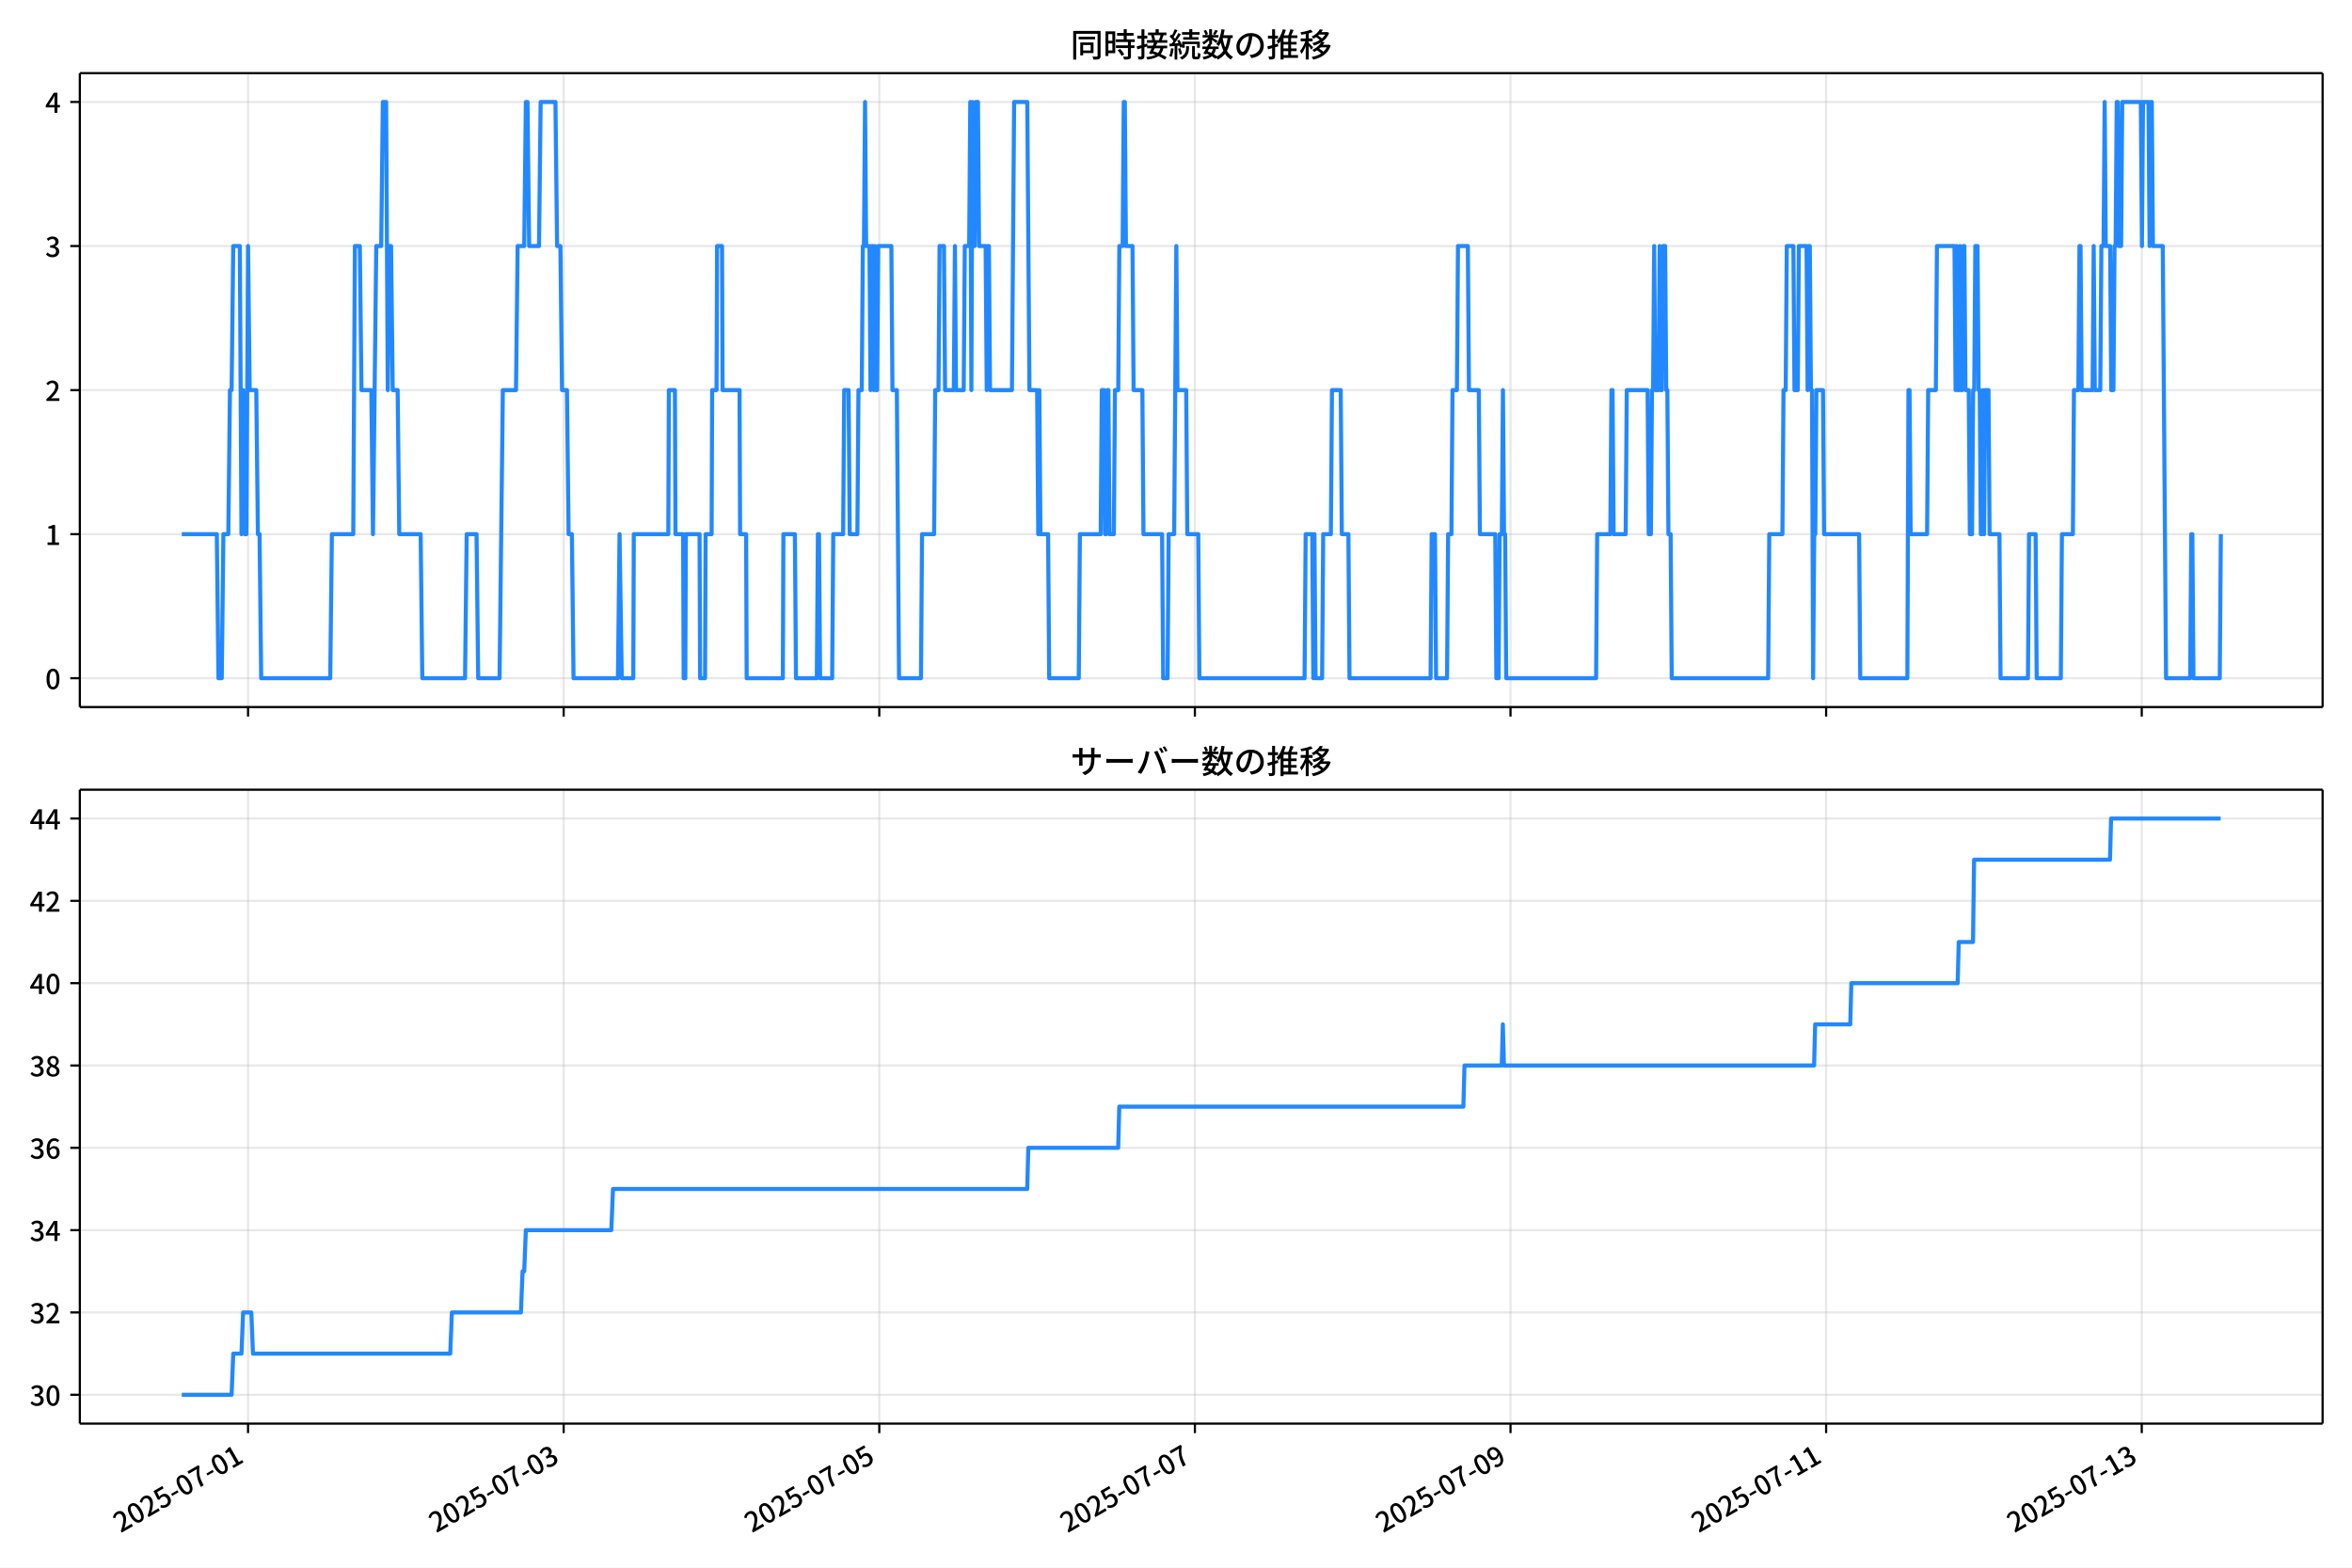
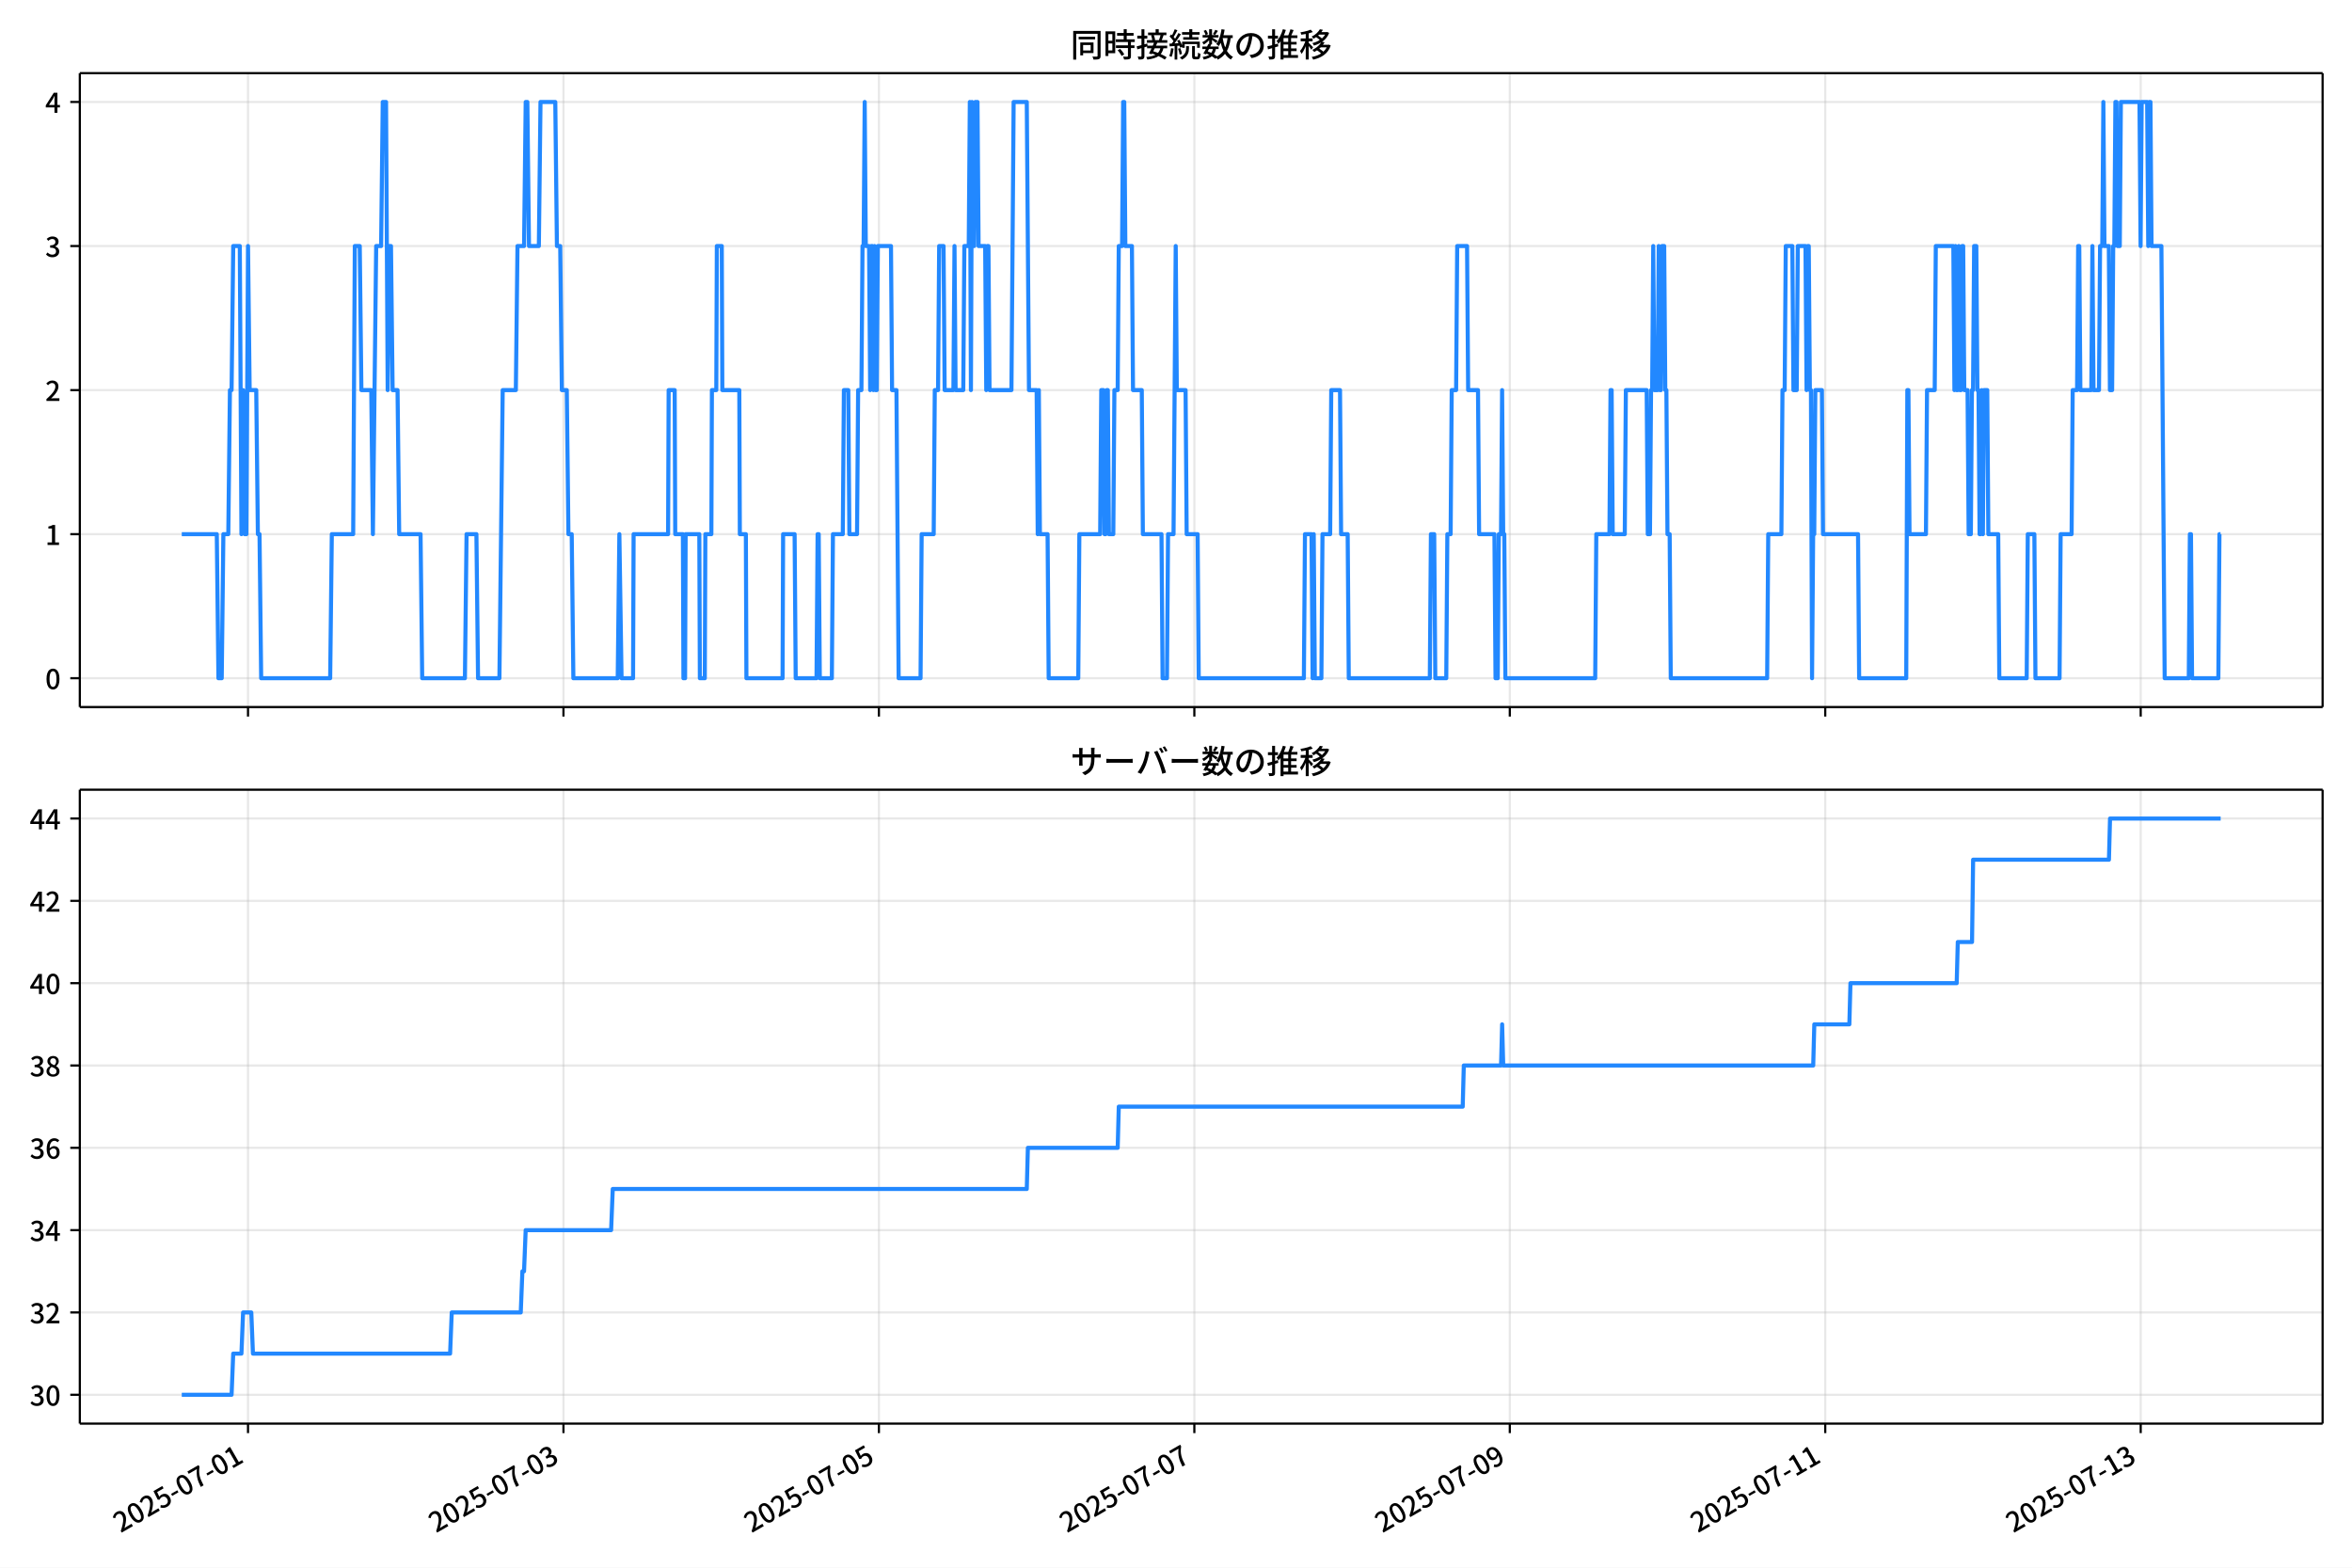
<svg xmlns="http://www.w3.org/2000/svg" xmlns:xlink="http://www.w3.org/1999/xlink" version="1.1" viewBox="0 0 864 576">
  <defs>
    <style type="text/css">*{stroke-linejoin: round; stroke-linecap: butt}</style>
  </defs>
  <g id="aa">
    <g id="ab">
      <path d="m0 576h864v-576h-864z" fill="#fff" />
    </g>
    <g id="ac">
      <g id="ad">
        <path d="m29.32 259.78h823.88v-232.9h-823.88z" fill="#fff" />
      </g>
      <g id="ae">
        <g id="af">
          <g id="ag">
-             <path d="m91.119 259.78v-232.9" clip-path="url(#f)" fill="none" stroke="#b0b0b0" stroke-linecap="square" stroke-opacity=".3" stroke-width=".8" />
+             <path d="m91.106 259.78v-232.9" clip-path="url(#f)" fill="none" stroke="#b0b0b0" stroke-linecap="square" stroke-opacity=".3" stroke-width=".8" />
          </g>
          <g id="ah">
            <defs>
              <path id="d" d="m0 0v3.5" stroke="#000" stroke-width=".8" />
            </defs>
-             <use x="91.119" y="259.778" stroke="#000000" stroke-width=".8" xlink:href="#d" />
+             <use x="91.106" y="259.778" stroke="#000000" stroke-width=".8" xlink:href="#d" />
          </g>
        </g>
        <g id="ai">
          <g id="aj">
-             <path d="m207.06 259.78v-232.9" clip-path="url(#f)" fill="none" stroke="#b0b0b0" stroke-linecap="square" stroke-opacity=".3" stroke-width=".8" />
+             <path d="m206.98 259.78v-232.9" clip-path="url(#f)" fill="none" stroke="#b0b0b0" stroke-linecap="square" stroke-opacity=".3" stroke-width=".8" />
          </g>
          <g id="ak">
-             <use x="207.06" y="259.778" stroke="#000000" stroke-width=".8" xlink:href="#d" />
+             <use x="206.985" y="259.778" stroke="#000000" stroke-width=".8" xlink:href="#d" />
          </g>
        </g>
        <g id="al">
          <g id="am">
-             <path d="m323 259.78v-232.9" clip-path="url(#f)" fill="none" stroke="#b0b0b0" stroke-linecap="square" stroke-opacity=".3" stroke-width=".8" />
+             <path d="m322.86 259.78v-232.9" clip-path="url(#f)" fill="none" stroke="#b0b0b0" stroke-linecap="square" stroke-opacity=".3" stroke-width=".8" />
          </g>
          <g id="an">
-             <use x="323.001" y="259.778" stroke="#000000" stroke-width=".8" xlink:href="#d" />
+             <use x="322.863" y="259.778" stroke="#000000" stroke-width=".8" xlink:href="#d" />
          </g>
        </g>
        <g id="ao">
          <g id="ap">
-             <path d="m438.94 259.78v-232.9" clip-path="url(#f)" fill="none" stroke="#b0b0b0" stroke-linecap="square" stroke-opacity=".3" stroke-width=".8" />
+             <path d="m438.74 259.78v-232.9" clip-path="url(#f)" fill="none" stroke="#b0b0b0" stroke-linecap="square" stroke-opacity=".3" stroke-width=".8" />
          </g>
          <g id="aq">
-             <use x="438.942" y="259.778" stroke="#000000" stroke-width=".8" xlink:href="#d" />
+             <use x="438.742" y="259.778" stroke="#000000" stroke-width=".8" xlink:href="#d" />
          </g>
        </g>
        <g id="ar">
          <g id="as">
-             <path d="m554.88 259.78v-232.9" clip-path="url(#f)" fill="none" stroke="#b0b0b0" stroke-linecap="square" stroke-opacity=".3" stroke-width=".8" />
+             <path d="m554.62 259.78v-232.9" clip-path="url(#f)" fill="none" stroke="#b0b0b0" stroke-linecap="square" stroke-opacity=".3" stroke-width=".8" />
          </g>
          <g id="at">
-             <use x="554.883" y="259.778" stroke="#000000" stroke-width=".8" xlink:href="#d" />
+             <use x="554.621" y="259.778" stroke="#000000" stroke-width=".8" xlink:href="#d" />
          </g>
        </g>
        <g id="au">
          <g id="av">
-             <path d="m670.82 259.78v-232.9" clip-path="url(#f)" fill="none" stroke="#b0b0b0" stroke-linecap="square" stroke-opacity=".3" stroke-width=".8" />
+             <path d="m670.5 259.78v-232.9" clip-path="url(#f)" fill="none" stroke="#b0b0b0" stroke-linecap="square" stroke-opacity=".3" stroke-width=".8" />
          </g>
          <g id="aw">
-             <use x="670.824" y="259.778" stroke="#000000" stroke-width=".8" xlink:href="#d" />
+             <use x="670.5" y="259.778" stroke="#000000" stroke-width=".8" xlink:href="#d" />
          </g>
        </g>
        <g id="ax">
          <g id="ay">
-             <path d="m786.77 259.78v-232.9" clip-path="url(#f)" fill="none" stroke="#b0b0b0" stroke-linecap="square" stroke-opacity=".3" stroke-width=".8" />
+             <path d="m786.38 259.78v-232.9" clip-path="url(#f)" fill="none" stroke="#b0b0b0" stroke-linecap="square" stroke-opacity=".3" stroke-width=".8" />
          </g>
          <g id="az">
-             <use x="786.766" y="259.778" stroke="#000000" stroke-width=".8" xlink:href="#d" />
+             <use x="786.379" y="259.778" stroke="#000000" stroke-width=".8" xlink:href="#d" />
          </g>
        </g>
      </g>
      <g id="ba">
        <g id="bb">
          <g id="bc">
            <path d="m29.32 249.19h823.88" clip-path="url(#f)" fill="none" stroke="#b0b0b0" stroke-linecap="square" stroke-opacity=".3" stroke-width=".8" />
          </g>
          <g id="bd">
            <defs>
              <path id="g" d="m0 0h-3.5" stroke="#000" stroke-width=".8" />
            </defs>
            <use x="29.32" y="249.191" stroke="#000000" stroke-width=".8" xlink:href="#g" />
          </g>
          <g id="be">
            <g transform="translate(16.62 253.18) scale(.1 -.1)">
              <defs>
                <path id="a" transform="scale(.015625)" d="m1830-90q-460 0-806 275-346 276-535 823-188 547-188 1366 0 820 188 1357 189 538 535 803 346 266 806 266 461 0 800-269 340-269 528-803 189-534 189-1354 0-819-189-1366-188-547-528-823-339-275-800-275zm0 589q237 0 422 185 186 186 288 599 103 413 103 1091 0 679-103 1082-102 403-288 582-185 180-422 180-236 0-422-180-186-179-292-582-105-403-105-1082 0-678 105-1091 106-413 292-599 186-185 422-185z" />
              </defs>
              <use xlink:href="#a" />
            </g>
          </g>
        </g>
        <g id="bf">
          <g id="bg">
            <path d="m29.32 196.26h823.88" clip-path="url(#f)" fill="none" stroke="#b0b0b0" stroke-linecap="square" stroke-opacity=".3" stroke-width=".8" />
          </g>
          <g id="bh">
            <use x="29.32" y="196.26" stroke="#000000" stroke-width=".8" xlink:href="#g" />
          </g>
          <g id="bi">
            <g transform="translate(16.62 200.25) scale(.1 -.1)">
              <defs>
                <path id="l" transform="scale(.015625)" d="m544 0v608h1037v3277h-845v467q333 58 579 147 247 90 451 218h557v-4109h915v-608h-2694z" />
              </defs>
              <use xlink:href="#l" />
            </g>
          </g>
        </g>
        <g id="bj">
          <g id="bk">
            <path d="m29.32 143.33h823.88" clip-path="url(#f)" fill="none" stroke="#b0b0b0" stroke-linecap="square" stroke-opacity=".3" stroke-width=".8" />
          </g>
          <g id="bl">
            <use x="29.32" y="143.329" stroke="#000000" stroke-width=".8" xlink:href="#g" />
          </g>
          <g id="bm">
            <g transform="translate(16.62 147.31) scale(.1 -.1)">
              <defs>
                <path id="b" transform="scale(.015625)" d="m282 0v429q697 621 1164 1136 468 515 701 956 234 442 234 826 0 256-87 451-86 196-262 301-176 106-445 106-275 0-506-151-230-150-422-368l-416 410q301 333 637 518 336 186 803 186 429 0 749-176t496-493 176-745q0-455-224-919t-615-935q-390-470-889-950 186 20 394 36t374 16h1184v-634h-3046z" />
              </defs>
              <use xlink:href="#b" />
            </g>
          </g>
        </g>
        <g id="bn">
          <g id="bo">
            <path d="m29.32 90.398h823.88" clip-path="url(#f)" fill="none" stroke="#b0b0b0" stroke-linecap="square" stroke-opacity=".3" stroke-width=".8" />
          </g>
          <g id="bp">
            <use x="29.32" y="90.398" stroke="#000000" stroke-width=".8" xlink:href="#g" />
          </g>
          <g id="bq">
            <g transform="translate(16.62 94.383) scale(.1 -.1)">
              <defs>
                <path id="j" transform="scale(.015625)" d="m1715-90q-371 0-656 90t-503 240q-217 150-377 323l359 474q211-205 479-359 269-153 634-153 269 0 467 92 199 93 311 266t112 423q0 256-125 451t-429 300q-304 106-835 106v551q467 0 732 105 266 106 384 291 119 186 119 423 0 307-192 489-192 183-531 183-269 0-503-119-233-118-438-316l-384 460q282 256 614 413 333 157 737 157 422 0 748-144 327-144 512-413 186-269 186-659 0-403-221-685-221-281-592-422v-26q269-70 490-227t349-400 128-557q0-422-215-726-214-304-573-468-358-163-787-163z" />
              </defs>
              <use xlink:href="#j" />
            </g>
          </g>
        </g>
        <g id="br">
          <g id="bs">
            <path d="m29.32 37.466h823.88" clip-path="url(#f)" fill="none" stroke="#b0b0b0" stroke-linecap="square" stroke-opacity=".3" stroke-width=".8" />
          </g>
          <g id="bt">
            <use x="29.32" y="37.466" stroke="#000000" stroke-width=".8" xlink:href="#g" />
          </g>
          <g id="bu">
            <g transform="translate(16.62 41.451) scale(.1 -.1)">
              <defs>
                <path id="k" transform="scale(.015625)" d="m2170 0v3072q0 192 12 457 13 266 20 458h-26q-90-179-183-365-92-185-195-364l-921-1415h2579v-576h-3328v493l1875 2957h858v-4717h-691z" />
              </defs>
              <use xlink:href="#k" />
            </g>
          </g>
        </g>
      </g>
      <g id="bv">
-         <path d="m66.769 196.26h12.876l.604 52.931h1.208l.604-52.931h1.812l.604-52.931h.604l.604-52.931h2.415l.604 105.86.604-52.931.604 52.931h.604l.604-105.86.604 52.931h2.415l.604 52.931h.604l.604 52.931h25.362l.604-52.931h7.85l.604-105.86h1.812l.604 52.931h3.623l.604 52.931 1.208-105.86h1.812l.604-52.931h1.208l.604 105.86.604-52.931h.604l.604 52.931h1.812l.604 52.931h7.85l.604 52.931h15.7l.604-52.931h3.623l.604 52.931h7.85l1.208-105.86h4.831l.604-52.931h2.415l.604-52.931h.604l.604 52.931h3.623l.604-52.931h5.435l.604 52.931h1.208l.604 52.931h1.812l.604 52.931h1.208l.604 52.931h16.304l.604-52.931.805 52.931h4.227l.201-52.931h12.681l.201-52.931h2.214l.201 52.931h2.818l.201 52.931h.604l.201-52.931h5.032l.201 52.931h1.812l.201-52.931h2.214l.201-52.931h1.61l.201-52.931h1.812l.201 52.931h6.24l.201 52.931h2.214l.201 52.931h13.285l.201-52.931h4.227l.403 52.931h7.649l.403-52.931h.403l.403 52.931h4.428l.403-52.931h3.623l.403-52.931h1.61l.403 52.931h2.818l.403-52.931h1.208l.403-52.931h.403l.403-52.931.403 52.931h1.208l.403 52.931.403-52.931h.403l.403 52.931.403-52.931.403 52.931h.403l.403-52.931h4.831l.403 52.931h1.61l.805 105.86h8.052l.403-52.931h4.428l.403-52.931h1.208l.403-52.931h1.61l.403 52.931h3.221l.403-52.931.403 52.931h2.818l.403-52.931h1.61l.403-52.931.403 105.86.403-105.86.403 52.931h.403l.403-52.931h.805l.403 52.931h2.415l.403 52.931.403-52.931h.403l.403 52.931h8.052l.805-105.86h4.831l.805 105.86h2.818l.403 52.931.403-52.931.403 52.931h2.818l.403 52.931h10.869l.403-52.931h7.649l.403-52.931h.805l.403 52.931h.403l.403-52.931h.403l.403 52.931h1.61l.403-52.931h1.208l.403-52.931h1.208l.403-52.931h.403l.403 52.931h2.415l.403 52.931h3.221l.403 52.931h6.844l.403 52.931h1.61l.403-52.931h2.013l.805-105.86.403 52.931h3.221l.403 52.931h4.026l.403 52.931h38.647l.403-52.931h2.415l.403 52.931.403-52.931.403 52.931h2.415l.403-52.931h2.818l.403-52.931h3.221l.403 52.931h2.415l.403 52.931h29.79l.403-52.931h1.208l.403 52.931h4.026l.403-52.931h1.208l.403-52.931h1.61l.403-52.931h3.623l.403 52.931h3.623l.403 52.931h5.636l.403 52.931h.805l.403-52.931h.805l.403-52.931.403 52.931h.403l.403 52.931h33.011l.403-52.931h4.831l.403-52.931h.403l.403 52.931h4.428l.403-52.931h7.649l.403 52.931h.805l.403-52.931h.403l.403-52.931.403 52.931h1.208l.403-52.931.403 52.931h.403l.403-52.931h.805l.403 52.931h.403l.403 52.931h.805l.403 52.931h35.426l.403-52.931h4.831l.403-52.931h.805l.403-52.931h2.415l.403 52.931h1.208l.403-52.931h2.818l.403 52.931.403-52.931h.403l.403 52.931h.403l.403 105.86.403-52.931h.403l.403-52.931h2.415l.403 52.931h12.882l.403 52.931h17.311l.403-105.86h.403l.403 52.931h6.039l.403-52.931h2.818l.403-52.931h6.441l.403 52.931.403-52.931.403 52.931h.403l.403-52.931.403 52.931h.403l.403-52.931h.403l.403 52.931h1.208l.403 52.931h.805l.403-52.931h.403l.403-52.931h.805l.403 52.931h.403l.403 52.931h.403l.403-52.931.403 52.931.403-52.931h1.208l.403 52.931h3.623l.403 52.931h10.064l.403-52.931h2.415l.403 52.931h8.857l.403-52.931h4.026l.403-52.931h1.61l.403-52.931h.403l.403 52.931h4.026l.403-52.931.403 52.931h2.013l.403-52.931h.805l.403-52.931.403 52.931h1.61l.403 52.931h.805l.403-52.931h.403l.403-52.931h.403l.403 52.931h.805l.403-52.931h6.844l.403 52.931.403-52.931h2.013l.403 52.931.403-52.931h.403l.403 52.931h3.623l1.208 158.79h8.857l.403-52.931h.403l.403 52.931h9.662l.403-52.931v0" clip-path="url(#f)" fill="none" stroke="#28f" stroke-linecap="square" stroke-width="1.5" />
+         <path d="m66.769 196.26h12.869l.604 52.931h1.207l.604-52.931h1.811l.604-52.931h.604l.604-52.931h2.414l.604 105.86.604-52.931.604 52.931h.604l.604-105.86.604 52.931h2.414l.604 52.931h.604l.604 52.931h25.349l.604-52.931h7.846l.604-105.86h1.811l.604 52.931h3.621l.604 52.931 1.207-105.86h1.811l.604-52.931h1.207l.604 105.86.604-52.931h.604l.604 52.931h1.811l.604 52.931h7.846l.604 52.931h15.692l.604-52.931h3.621l.604 52.931h7.846l1.207-105.86h4.828l.604-52.931h2.414l.604-52.931h.604l.604 52.931h3.621l.604-52.931h5.432l.604 52.931h1.207l.604 52.931h1.811l.604 52.931h1.207l.604 52.931h16.295l.604-52.931.805 52.931h4.225l.201-52.931h12.674l.201-52.931h2.213l.201 52.931h2.817l.201 52.931h.604l.201-52.931h5.029l.201 52.931h1.811l.201-52.931h2.213l.201-52.931h1.609l.201-52.931h1.811l.201 52.931h6.237l.201 52.931h2.213l.201 52.931h13.278l.201-52.931h4.225l.402 52.931h7.645l.402-52.931h.402l.402 52.931h4.426l.402-52.931h3.621l.402-52.931h1.609l.402 52.931h2.817l.402-52.931h1.207l.402-52.931h.402l.402-52.931.402 52.931h1.207l.402 52.931.402-52.931h.402l.402 52.931.402-52.931.402 52.931h.402l.402-52.931h4.828l.402 52.931h1.609l.805 105.86h8.047l.402-52.931h4.426l.402-52.931h1.207l.402-52.931h1.609l.402 52.931h3.219l.402-52.931.402 52.931h2.817l.402-52.931h1.609l.402-52.931.402 105.86.402-105.86.402 52.931h.402l.402-52.931h.805l.402 52.931h2.414l.402 52.931.402-52.931h.402l.402 52.931h8.047l.805-105.86h4.828l.805 105.86h2.817l.402 52.931.402-52.931.402 52.931h2.817l.402 52.931h10.864l.402-52.931h7.645l.402-52.931h.805l.402 52.931h.402l.402-52.931h.402l.402 52.931h1.609l.402-52.931h1.207l.402-52.931h1.207l.402-52.931h.402l.402 52.931h2.414l.402 52.931h3.219l.402 52.931h6.84l.402 52.931h1.609l.402-52.931h2.012l.805-105.86.402 52.931h3.219l.402 52.931h4.024l.402 52.931h38.626l.402-52.931h2.414l.402 52.931.402-52.931.402 52.931h2.414l.402-52.931h2.817l.402-52.931h3.219l.402 52.931h2.414l.402 52.931h29.774l.402-52.931h1.207l.402 52.931h4.024l.402-52.931h1.207l.402-52.931h1.609l.402-52.931h3.621l.402 52.931h3.621l.402 52.931h5.633l.402 52.931h.805l.402-52.931h.805l.402-52.931.402 52.931h.402l.402 52.931h32.993l.402-52.931h4.828l.402-52.931h.402l.402 52.931h4.426l.402-52.931h7.645l.402 52.931h.805l.402-52.931h.402l.402-52.931.402 52.931h1.207l.402-52.931.402 52.931h.402l.402-52.931h.805l.402 52.931h.402l.402 52.931h.805l.402 52.931h35.407l.402-52.931h4.828l.402-52.931h.805l.402-52.931h2.414l.402 52.931h1.207l.402-52.931h2.817l.402 52.931.402-52.931h.402l.402 52.931h.402l.402 105.86.402-52.931h.402l.402-52.931h2.414l.402 52.931h12.875l.402 52.931h17.301l.402-105.86h.402l.402 52.931h6.035l.402-52.931h2.817l.402-52.931h6.438l.402 52.931.402-52.931.402 52.931h.402l.402-52.931.402 52.931h.402l.402-52.931h.402l.402 52.931h1.207l.402 52.931h.805l.402-52.931h.402l.402-52.931h.805l.402 52.931h.402l.402 52.931h.402l.402-52.931.402 52.931.402-52.931h1.207l.402 52.931h3.621l.402 52.931h10.059l.402-52.931h2.414l.402 52.931h8.852l.402-52.931h4.024l.402-52.931h1.609l.402-52.931h.402l.402 52.931h4.024l.402-52.931.402 52.931h2.012l.402-52.931h.805l.402-52.931.402 52.931h1.609l.402 52.931h.805l.402-52.931h.402l.402-52.931h.402l.402 52.931h.805l.402-52.931h6.84l.402 52.931.402-52.931h2.012l.402 52.931.402-52.931h.402l.402 52.931h3.621l1.207 158.79h8.852l.402-52.931h.402l.402 52.931h9.657l.402-52.931h.402v0" clip-path="url(#f)" fill="none" stroke="#28f" stroke-linecap="square" stroke-width="1.5" />
      </g>
      <g id="bw">
        <path d="m29.32 259.78v-232.9" fill="none" stroke="#000" stroke-linecap="square" stroke-width=".8" />
      </g>
      <g id="bx">
        <path d="m853.2 259.78v-232.9" fill="none" stroke="#000" stroke-linecap="square" stroke-width=".8" />
      </g>
      <g id="by">
        <path d="m29.32 259.78h823.88" fill="none" stroke="#000" stroke-linecap="square" stroke-width=".8" />
      </g>
      <g id="bz">
        <path d="m29.32 26.88h823.88" fill="none" stroke="#000" stroke-linecap="square" stroke-width=".8" />
      </g>
      <g id="ca">
        <g transform="translate(393.26 20.88) scale(.12 -.12)">
          <defs>
            <path id="u" transform="scale(.015625)" d="m1587 3936h3232v-518h-3232v518zm320-1114h557v-2534h-557v2534zm301 0h2291v-2086h-2291v512h1734v1069h-1734v505zm-1683 2260h5113v-570h-4524v-5056h-589v5626zm4768 0h595v-4896q0-250-67-397t-227-218q-160-77-426-96t-675-19q-13 83-45 192t-77 218q-45 108-89 185 281-13 527-13 247 0 330 0 83 7 118 42 36 35 36 112v4890z" />
            <path id="s" transform="scale(.015625)" d="m2714 4672h3238v-525h-3238v525zm-244-1235h3712v-538h-3712v538zm20-1184h3635v-531h-3635v531zm1523 3155h595v-2310h-595v2310zm832-2451h589v-2823q0-230-61-364-61-135-227-199-167-70-423-86t-633-16q-20 121-78 285-57 163-121 284 275-6 509-9t310-3q77 6 106 28 29 23 29 93v2810zm-2023-1677 487 282q153-160 313-352t294-381q135-189 206-343l-519-313q-64 153-189 348-124 196-278 394-154 199-314 365zm-2086 3718h1619v-4281h-1619v544h1056v3187h-1056v550zm32-1843h1293v-537h-1293v537zm-320 1843h563v-4832h-563v4832z" />
            <path id="t" transform="scale(.015625)" d="m3866 5408h614v-870h-614v870zm-1479-653h3597v-518h-3597v518zm-230-1485h4e3v-518h-4e3v518zm825 922 519 102q64-160 121-342 58-182 96-352 39-170 45-304l-544-128q-6 134-42 313-35 180-83 365-48 186-112 346zm1856 109 589-71q-96-275-202-557-105-281-195-486l-518 77q58 147 122 329 64 183 118 372t86 336zm-2643-2106h3943v-518h-3943v518zm1408 685 602-115q-167-371-362-784t-390-797-362-685l-525 179q160 288 346 666t368 784 323 752zm-659-2157 358 403q352-102 733-240 381-137 752-304 371-166 697-336 327-169 558-329l-384-461q-218 160-532 336-313 176-685 345-371 170-755 323-384 154-742 263zm1894 1114 583-71q-122-550-353-944-230-393-604-662t-922-435q-547-167-1296-269-25 128-93 269-67 141-137 230 678 64 1168 192t819 349q330 221 531 550 202 330 304 791zm-4684 217q396 90 953 240 557 151 1120 311l77-544q-525-154-1053-311-528-156-963-284l-134 588zm121 2093h1965v-563h-1965v563zm819 1248h576v-5229q0-236-51-374t-192-208q-141-77-355-99-214-23-541-16-13 115-64 288t-109 294q205-6 381-6t234 0q64 0 92 28 29 29 29 93v5229z" />
            <path id="r" transform="scale(.015625)" d="m4058 5408h595v-1798h-595v1798zm-1415-563h3443v-499h-3443v499zm231-992h3008v-499h-3008v499zm-224-877h3475v-1203h-531v729h-2432v-729h-512v1203zm1964-877h551v-1881q0-122 22-157 23-35 106-35 25 0 92 0 68 0 135 0t99 0q51 0 83 54t45 224 19 515q90-70 234-131t259-93q-19-429-83-662-64-234-183-326-118-93-316-93-39 0-103 0t-134 0-138 0q-67 0-99 0-237 0-365 64t-176 218q-48 153-48 422v1881zm-1164-6h550v-455q0-243-48-528-48-284-186-579-137-294-409-572-272-279-727-503-70 90-192 208-121 118-230 195 416 205 665 438 250 234 371 474 122 240 164 467 42 228 42 413v442zm-2240 3309 524-192q-121-244-259-503-137-259-275-496t-259-416l-410 173q122 186 246 438 125 253 240 515 116 263 193 481zm716-743 500-230q-224-359-496-756-272-396-548-764-275-368-518-650l-358 205q179 211 377 483 199 272 387 569 189 298 358 592 170 295 298 551zm-1721-665 307 403q166-154 339-340 173-185 320-364t224-327l-326-460q-77 160-218 348-141 189-314 384-172 196-332 356zm1485-832 435 179q128-211 249-458 122-246 215-474 93-227 137-412l-473-211q-32 185-119 422-86 237-201 486-115 250-243 468zm-1530-583q422 26 998 54 576 29 1184 68l7-499q-570-45-1127-84-556-38-992-70l-70 531zm1702-992 436 135q121-276 214-596t118-556l-454-148q-26 237-112 563-86 327-202 602zm-1363 109 499-83q-57-455-163-897-105-441-253-748-51 32-134 73-83 42-170 83-86 42-144 62 148 294 234 697t131 813zm691 627h525v-2861h-525v2861z" />
            <path id="n" transform="scale(.015625)" d="m224 2022h3187v-499h-3187v499zm51 2247h3111v-487h-3111v487zm1127-1735 563-121q-154-320-333-672t-352-679q-173-326-326-582l-532 173q148 243 324 566t345 669q170 346 311 646zm934-832 563-64q-89-480-262-838t-461-614-701-432-976-298q-25 128-99 269t-157 237q659 102 1085 303 426 202 666 554t342 883zm422 3597 519-211q-147-218-298-436-150-217-278-377l-403 186q121 173 252 413 132 240 208 425zm-1203 109h563v-2957h-563v2957zm-1075-320 448 186q134-192 246-420 112-227 157-393l-467-211q-38 172-147 406t-237 432zm1094-1050 397-236q-160-263-400-529-240-265-519-489-278-224-553-378-51 103-141 237-89 135-179 218 269 109 534 294 266 186 493 416 228 231 368 467zm487-204q83-45 246-145 163-99 352-211t346-211 221-150l-327-423q-83 77-230 198-147 122-317 253-170 132-327 250-156 119-259 189l295 250zm1798 396h2311v-556h-2311v556zm115 1178 615-90q-103-640-263-1235t-384-1101q-224-505-512-889-44 57-134 134t-186 157-166 125q275 339 473 796 199 458 340 995 141 538 217 1108zm1223-1510 614-58q-147-1101-445-1940-297-838-813-1443-515-604-1321-1014-26 71-90 177-64 105-134 208-70 102-128 159 742 346 1212 880 471 535 730 1290 260 755 375 1741zm-1005-135q134-851 387-1597 253-745 659-1305 407-560 1002-874-70-57-154-150-83-93-154-189-70-96-121-179-633 371-1056 988-422 618-688 1434-265 816-425 1783l550 89zm-3309-3065 327 416q377-148 754-330 378-182 701-378 324-195 548-368l-416-435q-211 179-519 378-307 198-666 383-358 186-729 334z" />
            <path id="q" transform="scale(.015625)" d="m3686 4378q-64-493-163-1041-99-547-265-1084-192-653-432-1104t-522-688-595-237q-320 0-596 221-275 221-448 621-172 400-172 931 0 537 220 1017 221 480 611 851 391 372 909 583 519 211 1121 211 576 0 1040-186 464-185 793-515 330-329 502-771 173-441 173-941 0-672-278-1194-278-521-816-851-538-329-1318-444l-378 601q166 20 307 42t263 48q307 70 585 217 279 148 496 375 218 227 342 534 125 308 125 692t-122 713q-121 330-358 573-236 243-582 380-346 138-781 138-525 0-935-186-409-185-694-489-284-304-432-656-147-352-147-678 0-365 89-605 90-240 224-355 135-115 276-115t288 144 297 457q151 314 298 800 147 461 246 982 100 522 145 1021l684-12z" />
            <path id="o" transform="scale(.015625)" d="m2995 2925h2893v-519h-2893v519zm0-1280h2893v-519h-2893v519zm-64-1299h3232v-557h-3232v557zm1312 3577h563v-3763h-563v3763zm429 1466 634-141q-154-390-340-794-185-403-339-684l-512 140q103 199 208 458 106 259 195 528 90 269 154 493zm-1472 25 582-147q-153-518-371-1018-217-499-483-931t-573-758q-38 64-109 160-70 96-147 198-77 103-141 160 416 416 733 1034t509 1302zm128-1203h2720v-537h-2720v-4205h-582v4422l313 320h269zm-3174-2157q396 90 953 240 557 151 1120 311l77-544q-525-154-1053-311-528-156-963-284l-134 588zm121 2093h1965v-563h-1965v563zm819 1248h576v-5229q0-236-51-374t-192-208q-141-77-355-99-214-23-541-16-13 115-64 288t-109 294q205-6 381-6t234 0q64 0 92 28 29 29 29 93v5229z" />
            <path id="m" transform="scale(.015625)" d="m4051 5402 595-109q-281-493-729-941t-1107-806q-39 64-106 144t-141 153q-73 74-137 119 608 288 1011 678t614 762zm-77-557h1511v-493h-1863l352 493zm1293 0h109l109 25 384-179q-192-505-496-905t-695-701q-390-301-845-519-454-217-947-358-44 109-137 253t-176 227q448 109 867 294 419 186 777 445 359 259 631 592t419 730v96zm-1990-954 377 307q167-96 336-218 170-121 320-249 151-128 247-237l-397-332q-90 108-237 236t-317 259q-169 132-329 234zm1107-934 595-109q-307-538-803-1031-496-492-1232-876-38 64-102 144t-138 156q-74 77-138 116 455 217 807 483t604 554q253 288 407 563zm-90-589h1460v-506h-1818l358 506zm1268 0h121l109 26 384-167q-192-614-531-1075t-787-794q-448-332-983-553-534-221-1129-355-45 115-132 269-86 153-176 249 551 96 1043 285 493 189 903 473 410 285 714 669t464 883v90zm-2132-1056 410 339q186-102 384-237 198-134 371-275t282-269l-435-371q-103 128-270 272-166 144-361 288t-381 253zm-2150 3533h589v-5376h-589v5376zm-992-1242h2336v-569h-2336v569zm1024-224 365-160q-96-339-231-707-134-368-291-727-157-358-336-672-179-313-365-537-44 128-134 291t-160 272q173 192 339 457 167 266 323 570 157 304 282 618t208 595zm941 1946 416-467q-314-122-695-221-380-99-784-173-403-74-780-131-20 102-71 236-51 135-102 231 358 58 732 138 375 80 711 179t573 208zm-397-2579q58-45 179-170 122-125 266-266 144-140 259-265t160-183l-352-473q-58 102-157 255-99 154-218 317-118 164-227 311-108 147-185 237l275 237z" />
          </defs>
          <use xlink:href="#u" />
          <use transform="translate(100)" xlink:href="#s" />
          <use transform="translate(200)" xlink:href="#t" />
          <use transform="translate(300)" xlink:href="#r" />
          <use transform="translate(400)" xlink:href="#n" />
          <use transform="translate(500)" xlink:href="#q" />
          <use transform="translate(600)" xlink:href="#o" />
          <use transform="translate(700)" xlink:href="#m" />
        </g>
      </g>
    </g>
    <g id="cb">
      <g id="cc">
        <path d="m29.32 523.06h823.88v-232.9h-823.88z" fill="#fff" />
      </g>
      <g id="cd">
        <g id="ce">
          <g id="cf">
-             <path d="m91.119 523.06v-232.9" clip-path="url(#c)" fill="none" stroke="#b0b0b0" stroke-linecap="square" stroke-opacity=".3" stroke-width=".8" />
+             <path d="m91.106 523.06v-232.9" clip-path="url(#c)" fill="none" stroke="#b0b0b0" stroke-linecap="square" stroke-opacity=".3" stroke-width=".8" />
          </g>
          <g id="cg">
-             <use x="91.119" y="523.055" stroke="#000000" stroke-width=".8" xlink:href="#d" />
+             <use x="91.106" y="523.055" stroke="#000000" stroke-width=".8" xlink:href="#d" />
          </g>
          <g id="ch">
-             <g transform="translate(44.329 563.33) rotate(-30) scale(.1 -.1)">
+             <g transform="translate(44.316 563.33) rotate(-30) scale(.1 -.1)">
              <defs>
                <path id="i" transform="scale(.015625)" d="m1715-90q-365 0-653 90t-506 237q-217 147-383 307l352 480q134-134 294-246t361-183q202-70 452-70 262 0 473 118 212 119 333 346 122 227 122 541 0 460-247 716-246 256-649 256-224 0-384-64t-365-198l-365 237 141 2240h2387v-627h-1747l-109-1204q154 77 307 118 154 42 340 42 397 0 723-160t518-490q192-329 192-847 0-519-224-887t-586-560q-361-192-777-192z" />
                <path id="e" transform="scale(.015625)" d="m301 1536v544h1689v-544h-1689z" />
                <path id="h" transform="scale(.015625)" d="m1235 0q32 646 109 1187t224 1024 384 941 576 938h-2208v627h3027v-455q-409-512-665-989-256-476-397-969t-205-1053-90-1251h-755z" />
              </defs>
              <use xlink:href="#b" />
              <use transform="translate(57)" xlink:href="#a" />
              <use transform="translate(114)" xlink:href="#b" />
              <use transform="translate(171)" xlink:href="#i" />
              <use transform="translate(228)" xlink:href="#e" />
              <use transform="translate(263.7)" xlink:href="#a" />
              <use transform="translate(320.7)" xlink:href="#h" />
              <use transform="translate(377.7)" xlink:href="#e" />
              <use transform="translate(413.4)" xlink:href="#a" />
              <use transform="translate(470.4)" xlink:href="#l" />
            </g>
          </g>
        </g>
        <g id="ci">
          <g id="cj">
-             <path d="m207.06 523.06v-232.9" clip-path="url(#c)" fill="none" stroke="#b0b0b0" stroke-linecap="square" stroke-opacity=".3" stroke-width=".8" />
+             <path d="m206.98 523.06v-232.9" clip-path="url(#c)" fill="none" stroke="#b0b0b0" stroke-linecap="square" stroke-opacity=".3" stroke-width=".8" />
          </g>
          <g id="ck">
-             <use x="207.06" y="523.055" stroke="#000000" stroke-width=".8" xlink:href="#d" />
+             <use x="206.985" y="523.055" stroke="#000000" stroke-width=".8" xlink:href="#d" />
          </g>
          <g id="cl">
-             <g transform="translate(160.27 563.33) rotate(-30) scale(.1 -.1)">
+             <g transform="translate(160.19 563.33) rotate(-30) scale(.1 -.1)">
              <use xlink:href="#b" />
              <use transform="translate(57)" xlink:href="#a" />
              <use transform="translate(114)" xlink:href="#b" />
              <use transform="translate(171)" xlink:href="#i" />
              <use transform="translate(228)" xlink:href="#e" />
              <use transform="translate(263.7)" xlink:href="#a" />
              <use transform="translate(320.7)" xlink:href="#h" />
              <use transform="translate(377.7)" xlink:href="#e" />
              <use transform="translate(413.4)" xlink:href="#a" />
              <use transform="translate(470.4)" xlink:href="#j" />
            </g>
          </g>
        </g>
        <g id="cm">
          <g id="cn">
-             <path d="m323 523.06v-232.9" clip-path="url(#c)" fill="none" stroke="#b0b0b0" stroke-linecap="square" stroke-opacity=".3" stroke-width=".8" />
+             <path d="m322.86 523.06v-232.9" clip-path="url(#c)" fill="none" stroke="#b0b0b0" stroke-linecap="square" stroke-opacity=".3" stroke-width=".8" />
          </g>
          <g id="co">
-             <use x="323.001" y="523.055" stroke="#000000" stroke-width=".8" xlink:href="#d" />
+             <use x="322.863" y="523.055" stroke="#000000" stroke-width=".8" xlink:href="#d" />
          </g>
          <g id="cp">
-             <g transform="translate(276.21 563.33) rotate(-30) scale(.1 -.1)">
+             <g transform="translate(276.07 563.33) rotate(-30) scale(.1 -.1)">
              <use xlink:href="#b" />
              <use transform="translate(57)" xlink:href="#a" />
              <use transform="translate(114)" xlink:href="#b" />
              <use transform="translate(171)" xlink:href="#i" />
              <use transform="translate(228)" xlink:href="#e" />
              <use transform="translate(263.7)" xlink:href="#a" />
              <use transform="translate(320.7)" xlink:href="#h" />
              <use transform="translate(377.7)" xlink:href="#e" />
              <use transform="translate(413.4)" xlink:href="#a" />
              <use transform="translate(470.4)" xlink:href="#i" />
            </g>
          </g>
        </g>
        <g id="cq">
          <g id="cr">
-             <path d="m438.94 523.06v-232.9" clip-path="url(#c)" fill="none" stroke="#b0b0b0" stroke-linecap="square" stroke-opacity=".3" stroke-width=".8" />
+             <path d="m438.74 523.06v-232.9" clip-path="url(#c)" fill="none" stroke="#b0b0b0" stroke-linecap="square" stroke-opacity=".3" stroke-width=".8" />
          </g>
          <g id="cs">
-             <use x="438.942" y="523.055" stroke="#000000" stroke-width=".8" xlink:href="#d" />
+             <use x="438.742" y="523.055" stroke="#000000" stroke-width=".8" xlink:href="#d" />
          </g>
          <g id="ct">
-             <g transform="translate(392.15 563.33) rotate(-30) scale(.1 -.1)">
+             <g transform="translate(391.95 563.33) rotate(-30) scale(.1 -.1)">
              <use xlink:href="#b" />
              <use transform="translate(57)" xlink:href="#a" />
              <use transform="translate(114)" xlink:href="#b" />
              <use transform="translate(171)" xlink:href="#i" />
              <use transform="translate(228)" xlink:href="#e" />
              <use transform="translate(263.7)" xlink:href="#a" />
              <use transform="translate(320.7)" xlink:href="#h" />
              <use transform="translate(377.7)" xlink:href="#e" />
              <use transform="translate(413.4)" xlink:href="#a" />
              <use transform="translate(470.4)" xlink:href="#h" />
            </g>
          </g>
        </g>
        <g id="cu">
          <g id="cv">
-             <path d="m554.88 523.06v-232.9" clip-path="url(#c)" fill="none" stroke="#b0b0b0" stroke-linecap="square" stroke-opacity=".3" stroke-width=".8" />
+             <path d="m554.62 523.06v-232.9" clip-path="url(#c)" fill="none" stroke="#b0b0b0" stroke-linecap="square" stroke-opacity=".3" stroke-width=".8" />
          </g>
          <g id="cw">
-             <use x="554.883" y="523.055" stroke="#000000" stroke-width=".8" xlink:href="#d" />
+             <use x="554.621" y="523.055" stroke="#000000" stroke-width=".8" xlink:href="#d" />
          </g>
          <g id="cx">
-             <g transform="translate(508.09 563.33) rotate(-30) scale(.1 -.1)">
+             <g transform="translate(507.83 563.33) rotate(-30) scale(.1 -.1)">
              <defs>
                <path id="v" transform="scale(.015625)" d="m1562-90q-410 0-708 150-297 151-502 356l403 461q141-160 346-256t422-96q224 0 425 102 202 103 352 333 151 230 237 614 87 384 87 941 0 589-115 970t-323 563-496 182q-205 0-372-118-166-118-262-336t-96-525q0-301 86-512 87-211 259-323 173-112 417-112 224 0 460 141 237 141 448 461l32-544q-134-180-313-314t-371-208-384-74q-391 0-689 166-297 167-467 496-169 330-169 823 0 467 195 816t515 541 698 192q339 0 636-138 298-137 519-419 221-281 349-710t128-1018q0-691-141-1187t-391-807q-249-310-563-461-313-150-652-150z" />
              </defs>
              <use xlink:href="#b" />
              <use transform="translate(57)" xlink:href="#a" />
              <use transform="translate(114)" xlink:href="#b" />
              <use transform="translate(171)" xlink:href="#i" />
              <use transform="translate(228)" xlink:href="#e" />
              <use transform="translate(263.7)" xlink:href="#a" />
              <use transform="translate(320.7)" xlink:href="#h" />
              <use transform="translate(377.7)" xlink:href="#e" />
              <use transform="translate(413.4)" xlink:href="#a" />
              <use transform="translate(470.4)" xlink:href="#v" />
            </g>
          </g>
        </g>
        <g id="cy">
          <g id="cz">
-             <path d="m670.82 523.06v-232.9" clip-path="url(#c)" fill="none" stroke="#b0b0b0" stroke-linecap="square" stroke-opacity=".3" stroke-width=".8" />
+             <path d="m670.5 523.06v-232.9" clip-path="url(#c)" fill="none" stroke="#b0b0b0" stroke-linecap="square" stroke-opacity=".3" stroke-width=".8" />
          </g>
          <g id="da">
-             <use x="670.824" y="523.055" stroke="#000000" stroke-width=".8" xlink:href="#d" />
+             <use x="670.5" y="523.055" stroke="#000000" stroke-width=".8" xlink:href="#d" />
          </g>
          <g id="db">
-             <g transform="translate(624.03 563.33) rotate(-30) scale(.1 -.1)">
+             <g transform="translate(623.71 563.33) rotate(-30) scale(.1 -.1)">
              <use xlink:href="#b" />
              <use transform="translate(57)" xlink:href="#a" />
              <use transform="translate(114)" xlink:href="#b" />
              <use transform="translate(171)" xlink:href="#i" />
              <use transform="translate(228)" xlink:href="#e" />
              <use transform="translate(263.7)" xlink:href="#a" />
              <use transform="translate(320.7)" xlink:href="#h" />
              <use transform="translate(377.7)" xlink:href="#e" />
              <use transform="translate(413.4)" xlink:href="#l" />
              <use transform="translate(470.4)" xlink:href="#l" />
            </g>
          </g>
        </g>
        <g id="dc">
          <g id="dd">
-             <path d="m786.77 523.06v-232.9" clip-path="url(#c)" fill="none" stroke="#b0b0b0" stroke-linecap="square" stroke-opacity=".3" stroke-width=".8" />
+             <path d="m786.38 523.06v-232.9" clip-path="url(#c)" fill="none" stroke="#b0b0b0" stroke-linecap="square" stroke-opacity=".3" stroke-width=".8" />
          </g>
          <g id="de">
-             <use x="786.766" y="523.055" stroke="#000000" stroke-width=".8" xlink:href="#d" />
+             <use x="786.379" y="523.055" stroke="#000000" stroke-width=".8" xlink:href="#d" />
          </g>
          <g id="df">
-             <g transform="translate(739.98 563.33) rotate(-30) scale(.1 -.1)">
+             <g transform="translate(739.59 563.33) rotate(-30) scale(.1 -.1)">
              <use xlink:href="#b" />
              <use transform="translate(57)" xlink:href="#a" />
              <use transform="translate(114)" xlink:href="#b" />
              <use transform="translate(171)" xlink:href="#i" />
              <use transform="translate(228)" xlink:href="#e" />
              <use transform="translate(263.7)" xlink:href="#a" />
              <use transform="translate(320.7)" xlink:href="#h" />
              <use transform="translate(377.7)" xlink:href="#e" />
              <use transform="translate(413.4)" xlink:href="#l" />
              <use transform="translate(470.4)" xlink:href="#j" />
            </g>
          </g>
        </g>
      </g>
      <g id="dg">
        <g id="dh">
          <g id="di">
            <path d="m29.32 512.47h823.88" clip-path="url(#c)" fill="none" stroke="#b0b0b0" stroke-linecap="square" stroke-opacity=".3" stroke-width=".8" />
          </g>
          <g id="dj">
            <use x="29.32" y="512.469" stroke="#000000" stroke-width=".8" xlink:href="#g" />
          </g>
          <g id="dk">
            <g transform="translate(10.92 516.45) scale(.1 -.1)">
              <use xlink:href="#j" />
              <use transform="translate(57)" xlink:href="#a" />
            </g>
          </g>
        </g>
        <g id="dl">
          <g id="dm">
            <path d="m29.32 482.22h823.88" clip-path="url(#c)" fill="none" stroke="#b0b0b0" stroke-linecap="square" stroke-opacity=".3" stroke-width=".8" />
          </g>
          <g id="dn">
            <use x="29.32" y="482.223" stroke="#000000" stroke-width=".8" xlink:href="#g" />
          </g>
          <g id="do">
            <g transform="translate(10.92 486.21) scale(.1 -.1)">
              <use xlink:href="#j" />
              <use transform="translate(57)" xlink:href="#b" />
            </g>
          </g>
        </g>
        <g id="dp">
          <g id="dq">
            <path d="m29.32 451.98h823.88" clip-path="url(#c)" fill="none" stroke="#b0b0b0" stroke-linecap="square" stroke-opacity=".3" stroke-width=".8" />
          </g>
          <g id="dr">
            <use x="29.32" y="451.976" stroke="#000000" stroke-width=".8" xlink:href="#g" />
          </g>
          <g id="ds">
            <g transform="translate(10.92 455.96) scale(.1 -.1)">
              <use xlink:href="#j" />
              <use transform="translate(57)" xlink:href="#k" />
            </g>
          </g>
        </g>
        <g id="dt">
          <g id="du">
            <path d="m29.32 421.73h823.88" clip-path="url(#c)" fill="none" stroke="#b0b0b0" stroke-linecap="square" stroke-opacity=".3" stroke-width=".8" />
          </g>
          <g id="dv">
            <use x="29.32" y="421.73" stroke="#000000" stroke-width=".8" xlink:href="#g" />
          </g>
          <g id="dw">
            <g transform="translate(10.92 425.71) scale(.1 -.1)">
              <defs>
                <path id="x" transform="scale(.015625)" d="m1971-90q-339 0-634 144-294 144-518 435-224 292-352 733-128 442-128 1044 0 678 147 1161 148 483 397 784 250 301 570 445t665 144q397 0 688-147 292-147 490-359l-403-448q-128 154-327 253-198 99-409 99-307 0-567-182-259-182-413-605-153-422-153-1145 0-608 115-1002t326-589q212-195 493-195 212 0 375 121 163 122 259 343t96 522q0 300-90 511-89 212-259 320-169 109-419 109-211 0-451-134t-458-461l-25 538q134 192 313 323t374 201q196 71 375 71 397 0 694-163 298-163 467-490 170-326 170-825 0-468-195-817-195-348-512-544-317-195-701-195z" />
              </defs>
              <use xlink:href="#j" />
              <use transform="translate(57)" xlink:href="#x" />
            </g>
          </g>
        </g>
        <g id="dx">
          <g id="dy">
            <path d="m29.32 391.48h823.88" clip-path="url(#c)" fill="none" stroke="#b0b0b0" stroke-linecap="square" stroke-opacity=".3" stroke-width=".8" />
          </g>
          <g id="dz">
            <use x="29.32" y="391.483" stroke="#000000" stroke-width=".8" xlink:href="#g" />
          </g>
          <g id="ea">
            <g transform="translate(10.92 395.47) scale(.1 -.1)">
              <defs>
                <path id="w" transform="scale(.015625)" d="m1830-90q-441 0-787 163-345 164-547 448-202 285-202 650 0 314 122 557t314 419 403 291v32q-256 186-442 458-185 272-185 643 0 365 176 640t480 425q304 151 694 151 410 0 704-160t457-439q164-278 164-649 0-237-96-448t-234-381q-137-169-291-278v-32q218-115 397-285 179-169 288-406t109-557q0-346-189-628-189-281-532-448-342-166-803-166zm314 2708q205 198 310 419 106 221 106 464 0 211-83 384t-247 272q-163 99-393 99-288 0-480-183-192-182-192-502 0-256 134-429 135-172 359-294t486-230zm-294-2170q236 0 418 89 183 90 285 253 103 164 103 388 0 211-90 367-89 157-246 272-157 116-368 215t-454 195q-244-173-398-426-153-252-153-553 0-237 118-416 119-179 324-282 205-102 461-102z" />
              </defs>
              <use xlink:href="#j" />
              <use transform="translate(57)" xlink:href="#w" />
            </g>
          </g>
        </g>
        <g id="eb">
          <g id="ec">
            <path d="m29.32 361.24h823.88" clip-path="url(#c)" fill="none" stroke="#b0b0b0" stroke-linecap="square" stroke-opacity=".3" stroke-width=".8" />
          </g>
          <g id="ed">
            <use x="29.32" y="361.237" stroke="#000000" stroke-width=".8" xlink:href="#g" />
          </g>
          <g id="ee">
            <g transform="translate(10.92 365.22) scale(.1 -.1)">
              <use xlink:href="#k" />
              <use transform="translate(57)" xlink:href="#a" />
            </g>
          </g>
        </g>
        <g id="ef">
          <g id="eg">
            <path d="m29.32 330.99h823.88" clip-path="url(#c)" fill="none" stroke="#b0b0b0" stroke-linecap="square" stroke-opacity=".3" stroke-width=".8" />
          </g>
          <g id="eh">
            <use x="29.32" y="330.99" stroke="#000000" stroke-width=".8" xlink:href="#g" />
          </g>
          <g id="ei">
            <g transform="translate(10.92 334.98) scale(.1 -.1)">
              <use xlink:href="#k" />
              <use transform="translate(57)" xlink:href="#b" />
            </g>
          </g>
        </g>
        <g id="ej">
          <g id="ek">
            <path d="m29.32 300.74h823.88" clip-path="url(#c)" fill="none" stroke="#b0b0b0" stroke-linecap="square" stroke-opacity=".3" stroke-width=".8" />
          </g>
          <g id="el">
            <use x="29.32" y="300.744" stroke="#000000" stroke-width=".8" xlink:href="#g" />
          </g>
          <g id="em">
            <g transform="translate(10.92 304.73) scale(.1 -.1)">
              <use xlink:href="#k" />
              <use transform="translate(57)" xlink:href="#k" />
            </g>
          </g>
        </g>
      </g>
      <g id="en">
-         <path d="m66.769 512.47h18.311l.604-15.123h3.019l.604-15.123h3.019l.604 15.123h72.463l.604-15.123h25.362l.604-15.123h.604l.604-15.123h31.401l.604-15.123h152.17l.403-15.123h33.011l.403-15.123h126.41l.403-15.123h13.687l.403-15.123.403 15.123h113.93l.403-15.123h12.882l.403-15.123h39.05l.403-15.123h5.234l.403-30.246h49.919l.403-15.123h40.257v0" clip-path="url(#c)" fill="none" stroke="#28f" stroke-linecap="square" stroke-width="1.5" />
+         <path d="m66.769 512.47h18.301l.604-15.123h3.018l.604-15.123h3.018l.604 15.123h72.424l.604-15.123h25.349l.604-15.123h.604l.604-15.123h31.384l.604-15.123h152.09l.402-15.123h32.993l.402-15.123h126.34l.402-15.123h13.68l.402-15.123.402 15.123h113.87l.402-15.123h12.875l.402-15.123h39.029l.402-15.123h5.231l.402-30.246h49.892l.402-15.123h40.638v0" clip-path="url(#c)" fill="none" stroke="#28f" stroke-linecap="square" stroke-width="1.5" />
      </g>
      <g id="eo">
        <path d="m29.32 523.06v-232.9" fill="none" stroke="#000" stroke-linecap="square" stroke-width=".8" />
      </g>
      <g id="ep">
        <path d="m853.2 523.06v-232.9" fill="none" stroke="#000" stroke-linecap="square" stroke-width=".8" />
      </g>
      <g id="eq">
        <path d="m29.32 523.06h823.88" fill="none" stroke="#000" stroke-linecap="square" stroke-width=".8" />
      </g>
      <g id="er">
        <path d="m29.32 290.16h823.88" fill="none" stroke="#000" stroke-linecap="square" stroke-width=".8" />
      </g>
      <g id="es">
        <g transform="translate(393.26 284.16) scale(.12 -.12)">
          <defs>
            <path id="z" transform="scale(.015625)" d="m4685 2893q0-621-84-1111-83-489-288-877-204-387-569-691t-928-560l-544 512q448 167 781 371 333 205 550 503 218 298 323 739 106 442 106 1075v1620q0 192-10 339-9 147-22 217h723q-6-70-22-217t-16-339v-1581zm-2304 2086q-7-64-23-199-16-134-16-313v-2317q0-128 6-256 7-128 13-224 7-96 13-140h-710q6 44 12 140 7 96 13 221 7 125 7 259v2317q0 122-10 256-9 135-28 256h723zm-1978-1197q45-12 144-22t237-20q138-9 285-9h4217q237 0 394 13t246 26v-679q-76 7-240 13-163 6-393 6h-4224q-147 0-282-3-134-3-234-10-99-6-150-12v697z" />
            <path id="p" transform="scale(.015625)" d="m621 2854q109-6 265-16 157-9 339-16 183-6 349-6 128 0 352 0t509 0 598 0q314 0 624 0 311 0 586 0t486 0q212 0 327 0 230 0 416 16t301 22v-793q-109 6-308 19-198 13-409 13-109 0-324 0-214 0-489 0t-586 0q-310 0-624 0-313 0-598 0t-509 0-352 0q-262 0-525-10-262-9-428-22v793z" />
            <path id="y" transform="scale(.015625)" d="m4941 5037q83-109 176-269t182-320q90-160 154-288l-416-179q-96 192-240 448t-272 435l416 173zm723 275q83-122 182-282 100-160 196-317 96-156 153-271l-416-186q-102 205-246 454-144 250-279 429l410 173zm-4339-3360q102 262 201 556 100 295 183 612t144 630q61 314 93 602l723-147q-19-83-45-183-26-99-48-195t-42-166q-32-154-86-394t-131-512-164-551q-86-278-182-514-115-301-269-618-153-317-326-618-173-300-346-550l-697 294q301 397 563 874t429 880zm3155 198q-96 250-215 531-118 282-243 567-124 285-246 534-122 250-224 429l659 218q96-179 221-429t253-535q128-284 249-566 122-281 218-525 90-230 195-518 106-288 211-592 106-304 195-589 90-285 154-515l-729-237q-84 352-199 736t-240 768-259 723z" />
          </defs>
          <use xlink:href="#z" />
          <use transform="translate(100)" xlink:href="#p" />
          <use transform="translate(200)" xlink:href="#y" />
          <use transform="translate(300)" xlink:href="#p" />
          <use transform="translate(400)" xlink:href="#n" />
          <use transform="translate(500)" xlink:href="#q" />
          <use transform="translate(600)" xlink:href="#o" />
          <use transform="translate(700)" xlink:href="#m" />
        </g>
      </g>
    </g>
  </g>
  <defs>
    <clipPath id="f">
      <rect x="29.32" y="26.88" width="823.88" height="232.9" />
    </clipPath>
    <clipPath id="c">
      <rect x="29.32" y="290.16" width="823.88" height="232.9" />
    </clipPath>
  </defs>
</svg>
